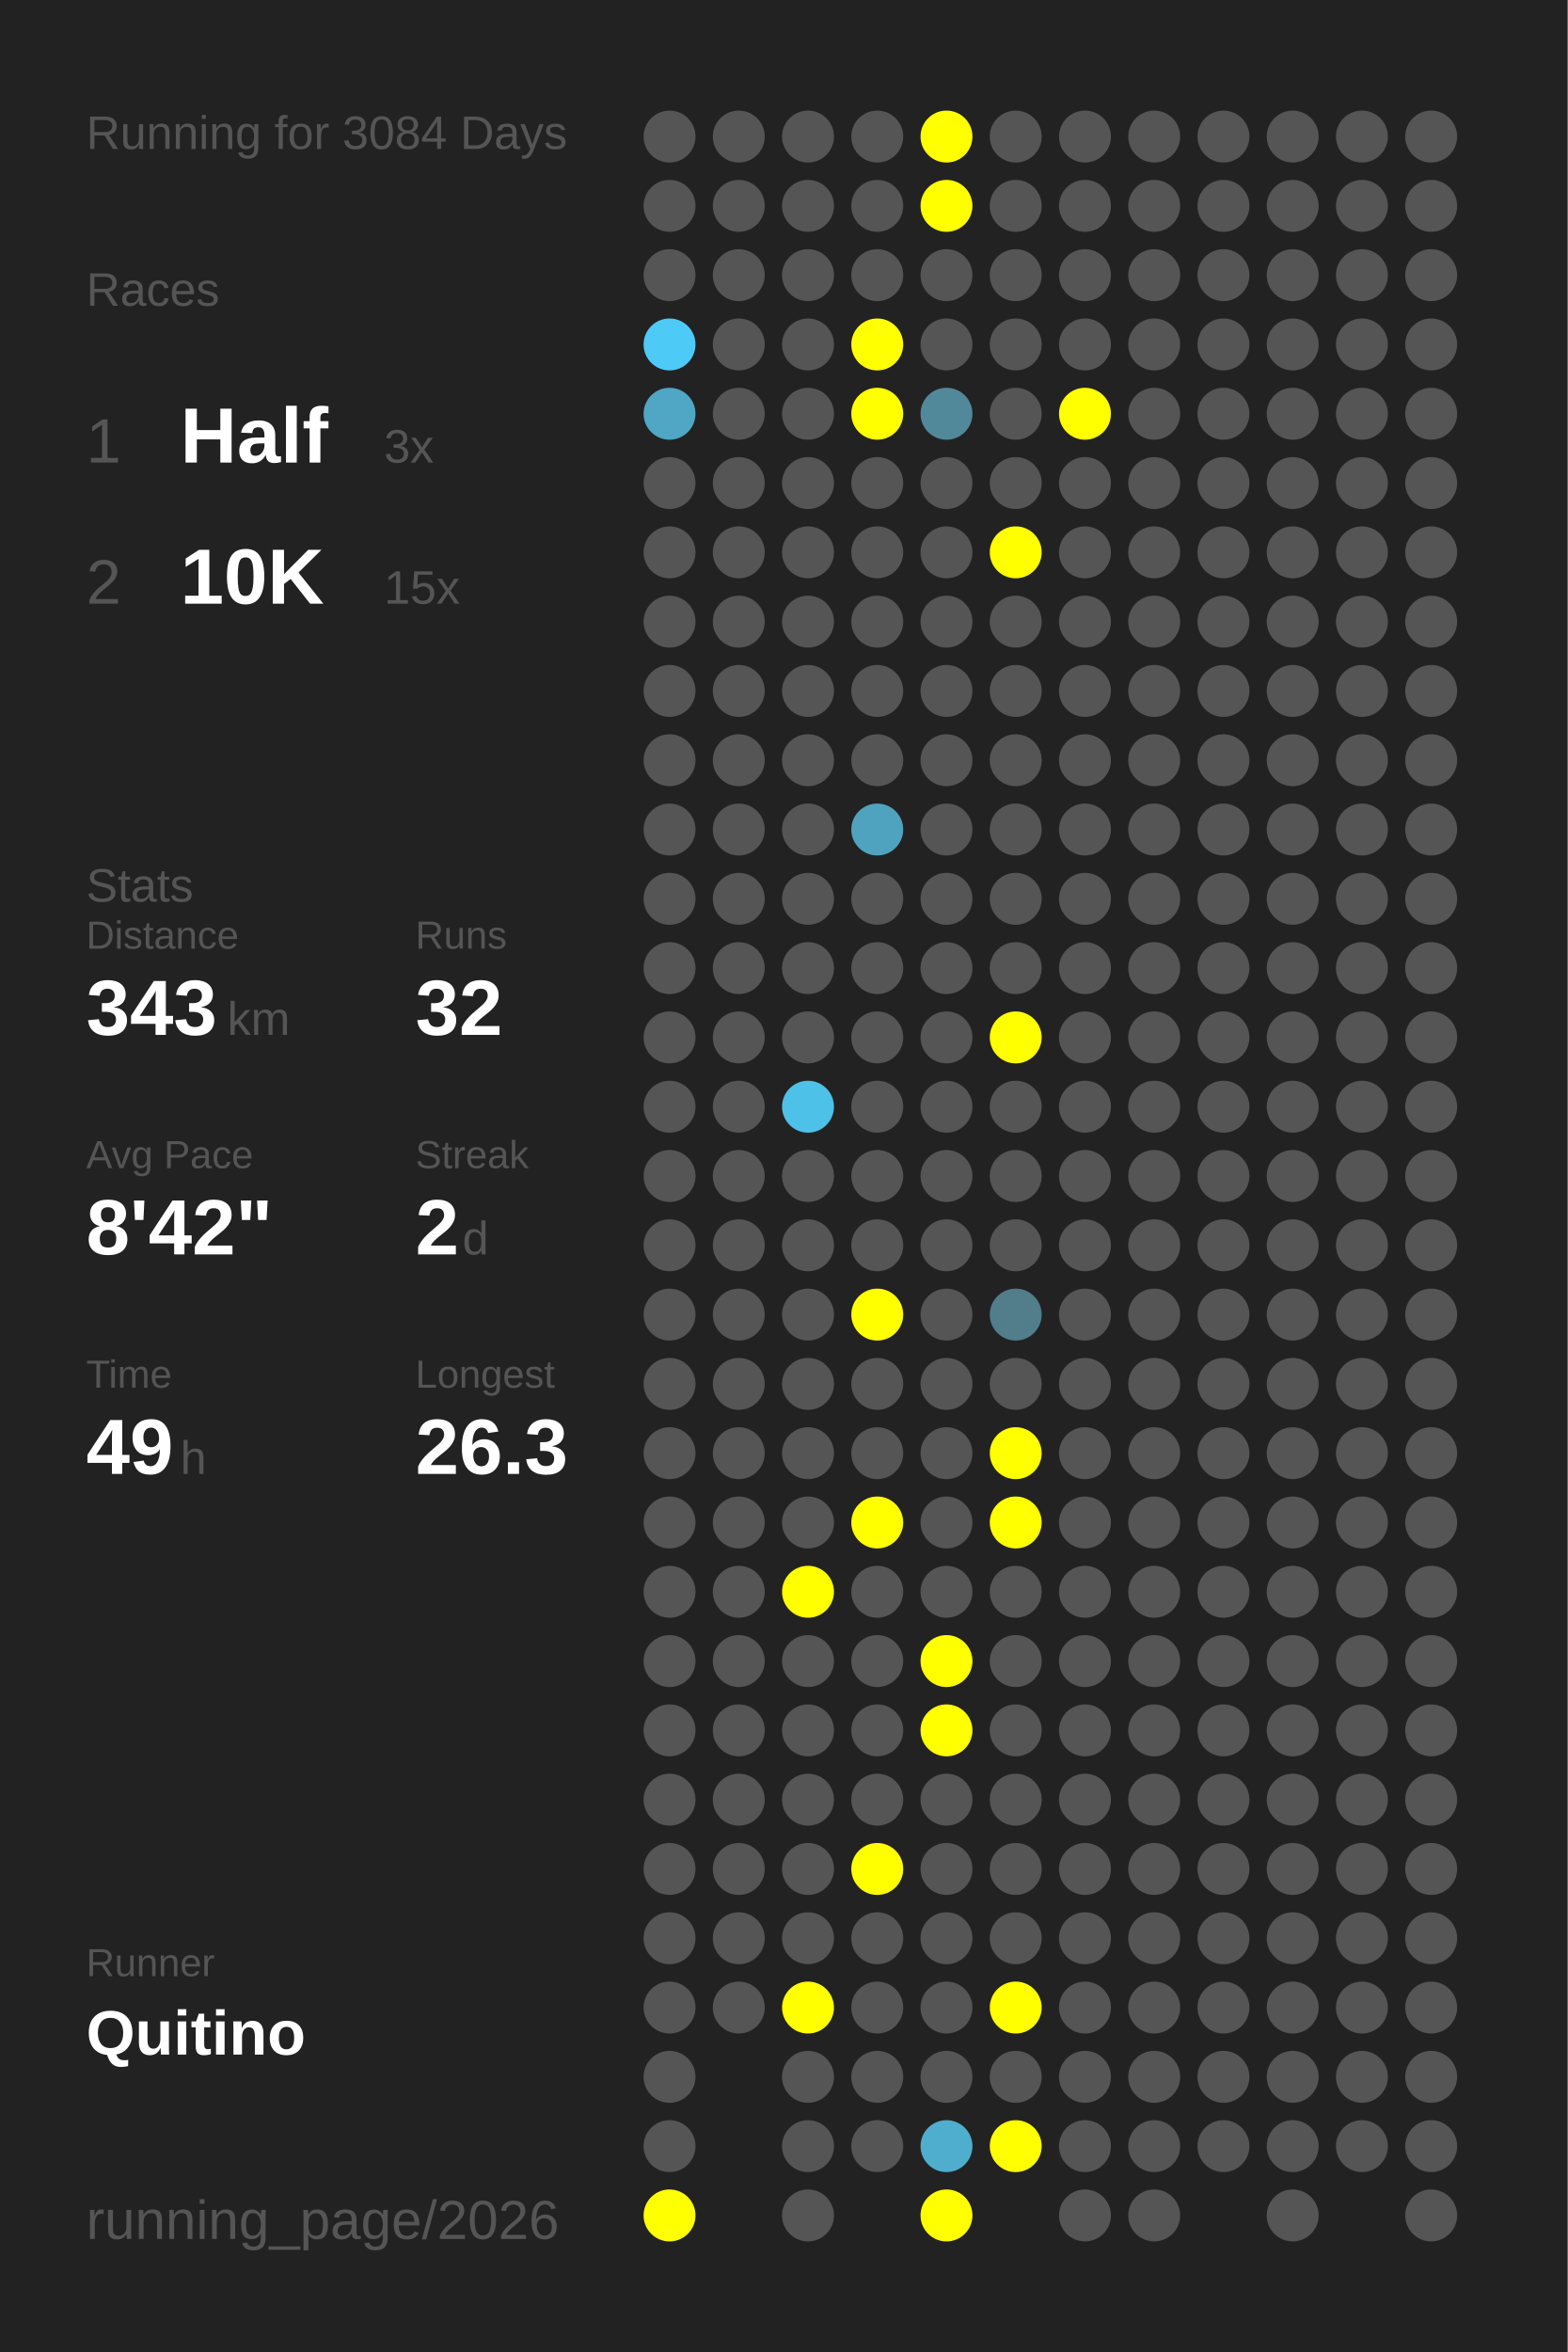
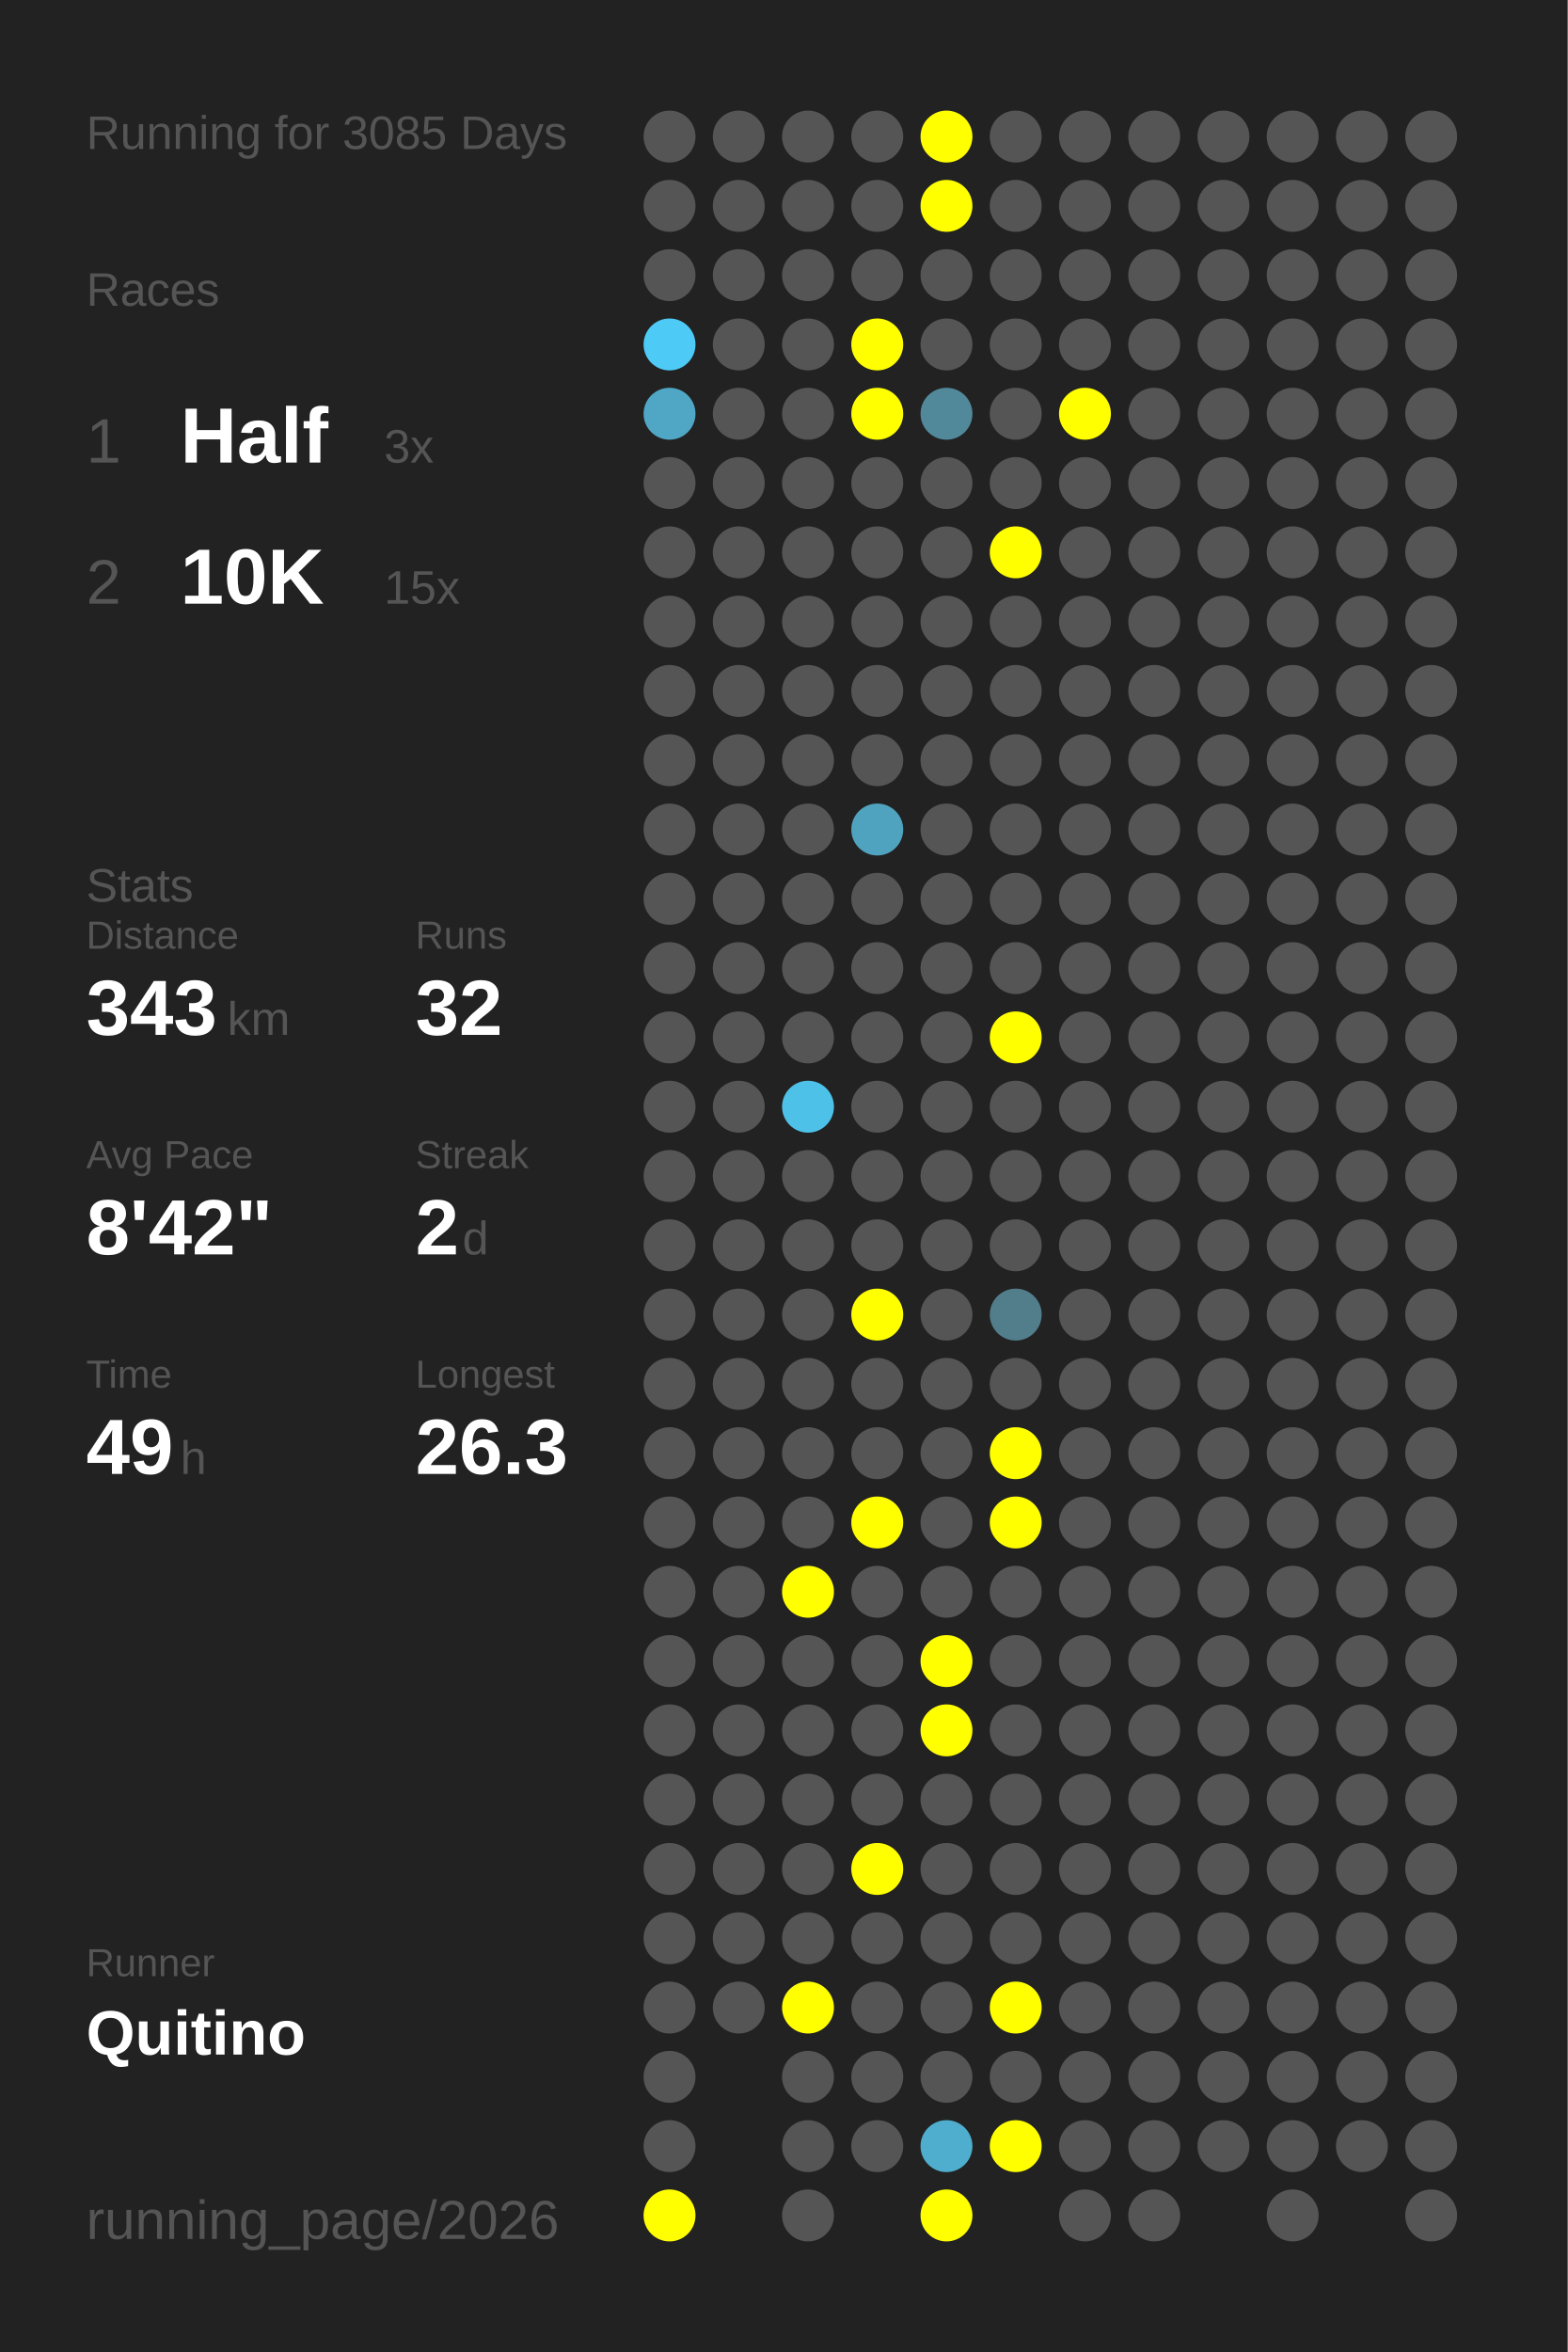
<svg xmlns="http://www.w3.org/2000/svg" baseProfile="full" height="300mm" version="1.1" viewBox="0,0,200,300" width="200mm">
  <defs />
  <rect fill="#222222" height="300" width="200" x="0" y="0" />
-   <text fill="#555555" style="font-size:6px; font-family:Arial;" x="11" y="19">Running for 3084 Days</text>
+   <text fill="#555555" style="font-size:6px; font-family:Arial;" x="11" y="19">Running for 3085 Days</text>
  <text fill="#555555" style="font-size:6px; font-family:Arial;" x="11" y="39">Races</text>
  <text fill="#555555" style="font-size:8px; font-family:Arial;" x="11" y="59">1</text>
  <text fill="#FFFFFF" style="font-size:10px; font-family:Arial; font-weight:bold;" x="23" y="59">Half</text>
  <text fill="#555555" style="font-size:6px; font-family:Arial;" x="49" y="59">3x</text>
  <text fill="#555555" style="font-size:8px; font-family:Arial;" x="11" y="77">2</text>
  <text fill="#FFFFFF" style="font-size:10px; font-family:Arial; font-weight:bold;" x="23" y="77">10K</text>
  <text fill="#555555" style="font-size:6px; font-family:Arial;" x="49" y="77">15x</text>
  <text fill="#555555" style="font-size:6px; font-family:Arial;" x="11" y="115">Stats</text>
  <text fill="#555555" style="font-size:5px; font-family:Arial;" x="11" y="121">Distance</text>
  <text fill="#FFFFFF" style="font-size:10px; font-family:Arial; font-weight:bold;" x="11" y="132">343</text>
  <text fill="#555555" style="font-size:6px; font-family:Arial;" x="29" y="132">km</text>
  <text fill="#555555" style="font-size:5px; font-family:Arial;" x="53" y="121">Runs</text>
  <text fill="#FFFFFF" style="font-size:10px; font-family:Arial; font-weight:bold;" x="53" y="132">32</text>
  <text fill="#555555" style="font-size:5px; font-family:Arial;" x="11" y="149">Avg Pace</text>
  <text fill="#FFFFFF" style="font-size:10px; font-family:Arial; font-weight:bold;" x="11" y="160">8'42"</text>
  <text fill="#555555" style="font-size:5px; font-family:Arial;" x="53" y="149">Streak</text>
  <text fill="#FFFFFF" style="font-size:10px; font-family:Arial; font-weight:bold;" x="53" y="160">2</text>
  <text fill="#555555" style="font-size:6px; font-family:Arial;" x="59" y="160">d</text>
  <text fill="#555555" style="font-size:5px; font-family:Arial;" x="11" y="177">Time</text>
  <text fill="#FFFFFF" style="font-size:10px; font-family:Arial; font-weight:bold;" x="11" y="188">49</text>
  <text fill="#555555" style="font-size:6px; font-family:Arial;" x="23" y="188">h</text>
  <text fill="#555555" style="font-size:5px; font-family:Arial;" x="53" y="177">Longest</text>
  <text fill="#FFFFFF" style="font-size:10px; font-family:Arial; font-weight:bold;" x="53" y="188">26.3</text>
  <text fill="#555555" style="font-size:5px; font-family:Arial;" x="11" y="252.065">Runner</text>
  <text fill="#FFFFFF" style="font-size:8px; font-family:Arial; font-weight:bold;" x="11" y="262.065">Quitino</text>
  <text fill="#555555" style="font-size:7px; font-family:Arial;" x="11" y="285.581">running_page/2026</text>
  <circle cx="85.417" cy="17.419" fill="#555555" r="3.312" />
  <circle cx="85.417" cy="26.258" fill="#555555" r="3.312" />
  <circle cx="85.417" cy="35.097" fill="#555555" r="3.312" />
  <circle cx="85.417" cy="43.935" fill="#4dcbf6" r="3.312" />
  <circle cx="85.417" cy="52.774" fill="#4fa7c5" r="3.312" />
  <circle cx="85.417" cy="61.613" fill="#555555" r="3.312" />
  <circle cx="85.417" cy="70.452" fill="#555555" r="3.312" />
  <circle cx="85.417" cy="79.29" fill="#555555" r="3.312" />
  <circle cx="85.417" cy="88.129" fill="#555555" r="3.312" />
  <circle cx="85.417" cy="96.968" fill="#555555" r="3.312" />
  <circle cx="85.417" cy="105.806" fill="#555555" r="3.312" />
  <circle cx="85.417" cy="114.645" fill="#555555" r="3.312" />
  <circle cx="85.417" cy="123.484" fill="#555555" r="3.312" />
  <circle cx="85.417" cy="132.323" fill="#555555" r="3.312" />
  <circle cx="85.417" cy="141.161" fill="#555555" r="3.312" />
  <circle cx="85.417" cy="150" fill="#555555" r="3.312" />
  <circle cx="85.417" cy="158.839" fill="#555555" r="3.312" />
  <circle cx="85.417" cy="167.677" fill="#555555" r="3.312" />
  <circle cx="85.417" cy="176.516" fill="#555555" r="3.312" />
  <circle cx="85.417" cy="185.355" fill="#555555" r="3.312" />
  <circle cx="85.417" cy="194.194" fill="#555555" r="3.312" />
  <circle cx="85.417" cy="203.032" fill="#555555" r="3.312" />
  <circle cx="85.417" cy="211.871" fill="#555555" r="3.312" />
  <circle cx="85.417" cy="220.71" fill="#555555" r="3.312" />
  <circle cx="85.417" cy="229.548" fill="#555555" r="3.312" />
  <circle cx="85.417" cy="238.387" fill="#555555" r="3.312" />
  <circle cx="85.417" cy="247.226" fill="#555555" r="3.312" />
  <circle cx="85.417" cy="256.065" fill="#555555" r="3.312" />
  <circle cx="85.417" cy="264.903" fill="#555555" r="3.312" />
  <circle cx="85.417" cy="273.742" fill="#555555" r="3.312" />
  <circle cx="85.417" cy="282.581" fill="#FFFF00" r="3.312" />
  <circle cx="94.25" cy="17.419" fill="#555555" r="3.312" />
  <circle cx="94.25" cy="26.258" fill="#555555" r="3.312" />
  <circle cx="94.25" cy="35.097" fill="#555555" r="3.312" />
  <circle cx="94.25" cy="43.935" fill="#555555" r="3.312" />
  <circle cx="94.25" cy="52.774" fill="#555555" r="3.312" />
  <circle cx="94.25" cy="61.613" fill="#555555" r="3.312" />
  <circle cx="94.25" cy="70.452" fill="#555555" r="3.312" />
  <circle cx="94.25" cy="79.29" fill="#555555" r="3.312" />
  <circle cx="94.25" cy="88.129" fill="#555555" r="3.312" />
  <circle cx="94.25" cy="96.968" fill="#555555" r="3.312" />
  <circle cx="94.25" cy="105.806" fill="#555555" r="3.312" />
  <circle cx="94.25" cy="114.645" fill="#555555" r="3.312" />
  <circle cx="94.25" cy="123.484" fill="#555555" r="3.312" />
  <circle cx="94.25" cy="132.323" fill="#555555" r="3.312" />
  <circle cx="94.25" cy="141.161" fill="#555555" r="3.312" />
  <circle cx="94.25" cy="150" fill="#555555" r="3.312" />
  <circle cx="94.25" cy="158.839" fill="#555555" r="3.312" />
  <circle cx="94.25" cy="167.677" fill="#555555" r="3.312" />
  <circle cx="94.25" cy="176.516" fill="#555555" r="3.312" />
  <circle cx="94.25" cy="185.355" fill="#555555" r="3.312" />
  <circle cx="94.25" cy="194.194" fill="#555555" r="3.312" />
  <circle cx="94.25" cy="203.032" fill="#555555" r="3.312" />
  <circle cx="94.25" cy="211.871" fill="#555555" r="3.312" />
  <circle cx="94.25" cy="220.71" fill="#555555" r="3.312" />
  <circle cx="94.25" cy="229.548" fill="#555555" r="3.312" />
  <circle cx="94.25" cy="238.387" fill="#555555" r="3.312" />
  <circle cx="94.25" cy="247.226" fill="#555555" r="3.312" />
  <circle cx="94.25" cy="256.065" fill="#555555" r="3.312" />
  <circle cx="103.083" cy="17.419" fill="#555555" r="3.312" />
  <circle cx="103.083" cy="26.258" fill="#555555" r="3.312" />
  <circle cx="103.083" cy="35.097" fill="#555555" r="3.312" />
  <circle cx="103.083" cy="43.935" fill="#555555" r="3.312" />
  <circle cx="103.083" cy="52.774" fill="#555555" r="3.312" />
  <circle cx="103.083" cy="61.613" fill="#555555" r="3.312" />
  <circle cx="103.083" cy="70.452" fill="#555555" r="3.312" />
  <circle cx="103.083" cy="79.29" fill="#555555" r="3.312" />
  <circle cx="103.083" cy="88.129" fill="#555555" r="3.312" />
  <circle cx="103.083" cy="96.968" fill="#555555" r="3.312" />
  <circle cx="103.083" cy="105.806" fill="#555555" r="3.312" />
  <circle cx="103.083" cy="114.645" fill="#555555" r="3.312" />
  <circle cx="103.083" cy="123.484" fill="#555555" r="3.312" />
  <circle cx="103.083" cy="132.323" fill="#555555" r="3.312" />
  <circle cx="103.083" cy="141.161" fill="#4ec1e8" r="3.312" />
  <circle cx="103.083" cy="150" fill="#555555" r="3.312" />
  <circle cx="103.083" cy="158.839" fill="#555555" r="3.312" />
  <circle cx="103.083" cy="167.677" fill="#555555" r="3.312" />
  <circle cx="103.083" cy="176.516" fill="#555555" r="3.312" />
  <circle cx="103.083" cy="185.355" fill="#555555" r="3.312" />
  <circle cx="103.083" cy="194.194" fill="#555555" r="3.312" />
  <circle cx="103.083" cy="203.032" fill="#FFFF00" r="3.312" />
  <circle cx="103.083" cy="211.871" fill="#555555" r="3.312" />
  <circle cx="103.083" cy="220.71" fill="#555555" r="3.312" />
  <circle cx="103.083" cy="229.548" fill="#555555" r="3.312" />
  <circle cx="103.083" cy="238.387" fill="#555555" r="3.312" />
  <circle cx="103.083" cy="247.226" fill="#555555" r="3.312" />
  <circle cx="103.083" cy="256.065" fill="#FFFF00" r="3.312" />
  <circle cx="103.083" cy="264.903" fill="#555555" r="3.312" />
  <circle cx="103.083" cy="273.742" fill="#555555" r="3.312" />
  <circle cx="103.083" cy="282.581" fill="#555555" r="3.312" />
  <circle cx="111.917" cy="17.419" fill="#555555" r="3.312" />
  <circle cx="111.917" cy="26.258" fill="#555555" r="3.312" />
  <circle cx="111.917" cy="35.097" fill="#555555" r="3.312" />
  <circle cx="111.917" cy="43.935" fill="#FFFF00" r="3.312" />
  <circle cx="111.917" cy="52.774" fill="#FFFF00" r="3.312" />
  <circle cx="111.917" cy="61.613" fill="#555555" r="3.312" />
  <circle cx="111.917" cy="70.452" fill="#555555" r="3.312" />
  <circle cx="111.917" cy="79.29" fill="#555555" r="3.312" />
  <circle cx="111.917" cy="88.129" fill="#555555" r="3.312" />
  <circle cx="111.917" cy="96.968" fill="#555555" r="3.312" />
  <circle cx="111.917" cy="105.806" fill="#4fa3bf" r="3.312" />
  <circle cx="111.917" cy="114.645" fill="#555555" r="3.312" />
  <circle cx="111.917" cy="123.484" fill="#555555" r="3.312" />
  <circle cx="111.917" cy="132.323" fill="#555555" r="3.312" />
  <circle cx="111.917" cy="141.161" fill="#555555" r="3.312" />
  <circle cx="111.917" cy="150" fill="#555555" r="3.312" />
  <circle cx="111.917" cy="158.839" fill="#555555" r="3.312" />
  <circle cx="111.917" cy="167.677" fill="#FFFF00" r="3.312" />
  <circle cx="111.917" cy="176.516" fill="#555555" r="3.312" />
  <circle cx="111.917" cy="185.355" fill="#555555" r="3.312" />
  <circle cx="111.917" cy="194.194" fill="#FFFF00" r="3.312" />
  <circle cx="111.917" cy="203.032" fill="#555555" r="3.312" />
  <circle cx="111.917" cy="211.871" fill="#555555" r="3.312" />
  <circle cx="111.917" cy="220.71" fill="#555555" r="3.312" />
  <circle cx="111.917" cy="229.548" fill="#555555" r="3.312" />
  <circle cx="111.917" cy="238.387" fill="#FFFF00" r="3.312" />
  <circle cx="111.917" cy="247.226" fill="#555555" r="3.312" />
  <circle cx="111.917" cy="256.065" fill="#555555" r="3.312" />
  <circle cx="111.917" cy="264.903" fill="#555555" r="3.312" />
  <circle cx="111.917" cy="273.742" fill="#555555" r="3.312" />
  <circle cx="120.75" cy="17.419" fill="#FFFF00" r="3.312" />
  <circle cx="120.75" cy="26.258" fill="#FFFF00" r="3.312" />
  <circle cx="120.75" cy="35.097" fill="#555555" r="3.312" />
  <circle cx="120.75" cy="43.935" fill="#555555" r="3.312" />
  <circle cx="120.75" cy="52.774" fill="#51899b" r="3.312" />
  <circle cx="120.75" cy="61.613" fill="#555555" r="3.312" />
  <circle cx="120.75" cy="70.452" fill="#555555" r="3.312" />
  <circle cx="120.75" cy="79.29" fill="#555555" r="3.312" />
  <circle cx="120.75" cy="88.129" fill="#555555" r="3.312" />
  <circle cx="120.75" cy="96.968" fill="#555555" r="3.312" />
  <circle cx="120.75" cy="105.806" fill="#555555" r="3.312" />
  <circle cx="120.75" cy="114.645" fill="#555555" r="3.312" />
  <circle cx="120.75" cy="123.484" fill="#555555" r="3.312" />
  <circle cx="120.75" cy="132.323" fill="#555555" r="3.312" />
  <circle cx="120.75" cy="141.161" fill="#555555" r="3.312" />
  <circle cx="120.75" cy="150" fill="#555555" r="3.312" />
  <circle cx="120.75" cy="158.839" fill="#555555" r="3.312" />
  <circle cx="120.75" cy="167.677" fill="#555555" r="3.312" />
  <circle cx="120.75" cy="176.516" fill="#555555" r="3.312" />
  <circle cx="120.75" cy="185.355" fill="#555555" r="3.312" />
  <circle cx="120.75" cy="194.194" fill="#555555" r="3.312" />
  <circle cx="120.75" cy="203.032" fill="#555555" r="3.312" />
  <circle cx="120.75" cy="211.871" fill="#FFFF00" r="3.312" />
  <circle cx="120.75" cy="220.71" fill="#FFFF00" r="3.312" />
  <circle cx="120.75" cy="229.548" fill="#555555" r="3.312" />
  <circle cx="120.75" cy="238.387" fill="#555555" r="3.312" />
  <circle cx="120.75" cy="247.226" fill="#555555" r="3.312" />
  <circle cx="120.75" cy="256.065" fill="#555555" r="3.312" />
  <circle cx="120.75" cy="264.903" fill="#555555" r="3.312" />
  <circle cx="120.75" cy="273.742" fill="#4faece" r="3.312" />
  <circle cx="120.75" cy="282.581" fill="#FFFF00" r="3.312" />
  <circle cx="129.583" cy="17.419" fill="#555555" r="3.312" />
  <circle cx="129.583" cy="26.258" fill="#555555" r="3.312" />
  <circle cx="129.583" cy="35.097" fill="#555555" r="3.312" />
  <circle cx="129.583" cy="43.935" fill="#555555" r="3.312" />
  <circle cx="129.583" cy="52.774" fill="#555555" r="3.312" />
  <circle cx="129.583" cy="61.613" fill="#555555" r="3.312" />
  <circle cx="129.583" cy="70.452" fill="#FFFF00" r="3.312" />
  <circle cx="129.583" cy="79.29" fill="#555555" r="3.312" />
  <circle cx="129.583" cy="88.129" fill="#555555" r="3.312" />
  <circle cx="129.583" cy="96.968" fill="#555555" r="3.312" />
  <circle cx="129.583" cy="105.806" fill="#555555" r="3.312" />
  <circle cx="129.583" cy="114.645" fill="#555555" r="3.312" />
  <circle cx="129.583" cy="123.484" fill="#555555" r="3.312" />
  <circle cx="129.583" cy="132.323" fill="#FFFF00" r="3.312" />
  <circle cx="129.583" cy="141.161" fill="#555555" r="3.312" />
  <circle cx="129.583" cy="150" fill="#555555" r="3.312" />
  <circle cx="129.583" cy="158.839" fill="#555555" r="3.312" />
  <circle cx="129.583" cy="167.677" fill="#527d8b" r="3.312" />
  <circle cx="129.583" cy="176.516" fill="#555555" r="3.312" />
  <circle cx="129.583" cy="185.355" fill="#FFFF00" r="3.312" />
  <circle cx="129.583" cy="194.194" fill="#FFFF00" r="3.312" />
  <circle cx="129.583" cy="203.032" fill="#555555" r="3.312" />
  <circle cx="129.583" cy="211.871" fill="#555555" r="3.312" />
  <circle cx="129.583" cy="220.71" fill="#555555" r="3.312" />
  <circle cx="129.583" cy="229.548" fill="#555555" r="3.312" />
  <circle cx="129.583" cy="238.387" fill="#555555" r="3.312" />
  <circle cx="129.583" cy="247.226" fill="#555555" r="3.312" />
  <circle cx="129.583" cy="256.065" fill="#FFFF00" r="3.312" />
  <circle cx="129.583" cy="264.903" fill="#555555" r="3.312" />
  <circle cx="129.583" cy="273.742" fill="#FFFF00" r="3.312" />
  <circle cx="138.417" cy="17.419" fill="#555555" r="3.312" />
  <circle cx="138.417" cy="26.258" fill="#555555" r="3.312" />
  <circle cx="138.417" cy="35.097" fill="#555555" r="3.312" />
  <circle cx="138.417" cy="43.935" fill="#555555" r="3.312" />
  <circle cx="138.417" cy="52.774" fill="#FFFF00" r="3.312" />
  <circle cx="138.417" cy="61.613" fill="#555555" r="3.312" />
  <circle cx="138.417" cy="70.452" fill="#555555" r="3.312" />
  <circle cx="138.417" cy="79.29" fill="#555555" r="3.312" />
  <circle cx="138.417" cy="88.129" fill="#555555" r="3.312" />
  <circle cx="138.417" cy="96.968" fill="#555555" r="3.312" />
  <circle cx="138.417" cy="105.806" fill="#555555" r="3.312" />
  <circle cx="138.417" cy="114.645" fill="#555555" r="3.312" />
  <circle cx="138.417" cy="123.484" fill="#555555" r="3.312" />
  <circle cx="138.417" cy="132.323" fill="#555555" r="3.312" />
  <circle cx="138.417" cy="141.161" fill="#555555" r="3.312" />
  <circle cx="138.417" cy="150" fill="#555555" r="3.312" />
  <circle cx="138.417" cy="158.839" fill="#555555" r="3.312" />
  <circle cx="138.417" cy="167.677" fill="#555555" r="3.312" />
  <circle cx="138.417" cy="176.516" fill="#555555" r="3.312" />
  <circle cx="138.417" cy="185.355" fill="#555555" r="3.312" />
  <circle cx="138.417" cy="194.194" fill="#555555" r="3.312" />
  <circle cx="138.417" cy="203.032" fill="#555555" r="3.312" />
  <circle cx="138.417" cy="211.871" fill="#555555" r="3.312" />
  <circle cx="138.417" cy="220.71" fill="#555555" r="3.312" />
  <circle cx="138.417" cy="229.548" fill="#555555" r="3.312" />
  <circle cx="138.417" cy="238.387" fill="#555555" r="3.312" />
  <circle cx="138.417" cy="247.226" fill="#555555" r="3.312" />
  <circle cx="138.417" cy="256.065" fill="#555555" r="3.312" />
  <circle cx="138.417" cy="264.903" fill="#555555" r="3.312" />
  <circle cx="138.417" cy="273.742" fill="#555555" r="3.312" />
  <circle cx="138.417" cy="282.581" fill="#555555" r="3.312" />
  <circle cx="147.25" cy="17.419" fill="#555555" r="3.312" />
  <circle cx="147.25" cy="26.258" fill="#555555" r="3.312" />
  <circle cx="147.25" cy="35.097" fill="#555555" r="3.312" />
  <circle cx="147.25" cy="43.935" fill="#555555" r="3.312" />
  <circle cx="147.25" cy="52.774" fill="#555555" r="3.312" />
  <circle cx="147.25" cy="61.613" fill="#555555" r="3.312" />
  <circle cx="147.25" cy="70.452" fill="#555555" r="3.312" />
  <circle cx="147.25" cy="79.29" fill="#555555" r="3.312" />
  <circle cx="147.25" cy="88.129" fill="#555555" r="3.312" />
  <circle cx="147.25" cy="96.968" fill="#555555" r="3.312" />
  <circle cx="147.25" cy="105.806" fill="#555555" r="3.312" />
  <circle cx="147.25" cy="114.645" fill="#555555" r="3.312" />
  <circle cx="147.25" cy="123.484" fill="#555555" r="3.312" />
  <circle cx="147.25" cy="132.323" fill="#555555" r="3.312" />
  <circle cx="147.25" cy="141.161" fill="#555555" r="3.312" />
  <circle cx="147.25" cy="150" fill="#555555" r="3.312" />
  <circle cx="147.25" cy="158.839" fill="#555555" r="3.312" />
  <circle cx="147.25" cy="167.677" fill="#555555" r="3.312" />
  <circle cx="147.25" cy="176.516" fill="#555555" r="3.312" />
  <circle cx="147.25" cy="185.355" fill="#555555" r="3.312" />
  <circle cx="147.25" cy="194.194" fill="#555555" r="3.312" />
  <circle cx="147.25" cy="203.032" fill="#555555" r="3.312" />
  <circle cx="147.25" cy="211.871" fill="#555555" r="3.312" />
  <circle cx="147.25" cy="220.71" fill="#555555" r="3.312" />
  <circle cx="147.25" cy="229.548" fill="#555555" r="3.312" />
  <circle cx="147.25" cy="238.387" fill="#555555" r="3.312" />
  <circle cx="147.25" cy="247.226" fill="#555555" r="3.312" />
  <circle cx="147.25" cy="256.065" fill="#555555" r="3.312" />
  <circle cx="147.25" cy="264.903" fill="#555555" r="3.312" />
  <circle cx="147.25" cy="273.742" fill="#555555" r="3.312" />
  <circle cx="147.25" cy="282.581" fill="#555555" r="3.312" />
  <circle cx="156.083" cy="17.419" fill="#555555" r="3.312" />
  <circle cx="156.083" cy="26.258" fill="#555555" r="3.312" />
  <circle cx="156.083" cy="35.097" fill="#555555" r="3.312" />
  <circle cx="156.083" cy="43.935" fill="#555555" r="3.312" />
  <circle cx="156.083" cy="52.774" fill="#555555" r="3.312" />
  <circle cx="156.083" cy="61.613" fill="#555555" r="3.312" />
  <circle cx="156.083" cy="70.452" fill="#555555" r="3.312" />
  <circle cx="156.083" cy="79.29" fill="#555555" r="3.312" />
  <circle cx="156.083" cy="88.129" fill="#555555" r="3.312" />
  <circle cx="156.083" cy="96.968" fill="#555555" r="3.312" />
  <circle cx="156.083" cy="105.806" fill="#555555" r="3.312" />
  <circle cx="156.083" cy="114.645" fill="#555555" r="3.312" />
  <circle cx="156.083" cy="123.484" fill="#555555" r="3.312" />
  <circle cx="156.083" cy="132.323" fill="#555555" r="3.312" />
  <circle cx="156.083" cy="141.161" fill="#555555" r="3.312" />
  <circle cx="156.083" cy="150" fill="#555555" r="3.312" />
  <circle cx="156.083" cy="158.839" fill="#555555" r="3.312" />
  <circle cx="156.083" cy="167.677" fill="#555555" r="3.312" />
  <circle cx="156.083" cy="176.516" fill="#555555" r="3.312" />
  <circle cx="156.083" cy="185.355" fill="#555555" r="3.312" />
  <circle cx="156.083" cy="194.194" fill="#555555" r="3.312" />
  <circle cx="156.083" cy="203.032" fill="#555555" r="3.312" />
  <circle cx="156.083" cy="211.871" fill="#555555" r="3.312" />
  <circle cx="156.083" cy="220.71" fill="#555555" r="3.312" />
  <circle cx="156.083" cy="229.548" fill="#555555" r="3.312" />
  <circle cx="156.083" cy="238.387" fill="#555555" r="3.312" />
  <circle cx="156.083" cy="247.226" fill="#555555" r="3.312" />
  <circle cx="156.083" cy="256.065" fill="#555555" r="3.312" />
  <circle cx="156.083" cy="264.903" fill="#555555" r="3.312" />
  <circle cx="156.083" cy="273.742" fill="#555555" r="3.312" />
  <circle cx="164.917" cy="17.419" fill="#555555" r="3.312" />
  <circle cx="164.917" cy="26.258" fill="#555555" r="3.312" />
  <circle cx="164.917" cy="35.097" fill="#555555" r="3.312" />
  <circle cx="164.917" cy="43.935" fill="#555555" r="3.312" />
  <circle cx="164.917" cy="52.774" fill="#555555" r="3.312" />
  <circle cx="164.917" cy="61.613" fill="#555555" r="3.312" />
  <circle cx="164.917" cy="70.452" fill="#555555" r="3.312" />
  <circle cx="164.917" cy="79.29" fill="#555555" r="3.312" />
  <circle cx="164.917" cy="88.129" fill="#555555" r="3.312" />
  <circle cx="164.917" cy="96.968" fill="#555555" r="3.312" />
  <circle cx="164.917" cy="105.806" fill="#555555" r="3.312" />
  <circle cx="164.917" cy="114.645" fill="#555555" r="3.312" />
  <circle cx="164.917" cy="123.484" fill="#555555" r="3.312" />
  <circle cx="164.917" cy="132.323" fill="#555555" r="3.312" />
  <circle cx="164.917" cy="141.161" fill="#555555" r="3.312" />
  <circle cx="164.917" cy="150" fill="#555555" r="3.312" />
  <circle cx="164.917" cy="158.839" fill="#555555" r="3.312" />
  <circle cx="164.917" cy="167.677" fill="#555555" r="3.312" />
  <circle cx="164.917" cy="176.516" fill="#555555" r="3.312" />
  <circle cx="164.917" cy="185.355" fill="#555555" r="3.312" />
  <circle cx="164.917" cy="194.194" fill="#555555" r="3.312" />
  <circle cx="164.917" cy="203.032" fill="#555555" r="3.312" />
  <circle cx="164.917" cy="211.871" fill="#555555" r="3.312" />
  <circle cx="164.917" cy="220.71" fill="#555555" r="3.312" />
  <circle cx="164.917" cy="229.548" fill="#555555" r="3.312" />
  <circle cx="164.917" cy="238.387" fill="#555555" r="3.312" />
  <circle cx="164.917" cy="247.226" fill="#555555" r="3.312" />
  <circle cx="164.917" cy="256.065" fill="#555555" r="3.312" />
  <circle cx="164.917" cy="264.903" fill="#555555" r="3.312" />
  <circle cx="164.917" cy="273.742" fill="#555555" r="3.312" />
  <circle cx="164.917" cy="282.581" fill="#555555" r="3.312" />
  <circle cx="173.75" cy="17.419" fill="#555555" r="3.312" />
  <circle cx="173.75" cy="26.258" fill="#555555" r="3.312" />
  <circle cx="173.75" cy="35.097" fill="#555555" r="3.312" />
  <circle cx="173.75" cy="43.935" fill="#555555" r="3.312" />
  <circle cx="173.75" cy="52.774" fill="#555555" r="3.312" />
  <circle cx="173.75" cy="61.613" fill="#555555" r="3.312" />
  <circle cx="173.75" cy="70.452" fill="#555555" r="3.312" />
  <circle cx="173.75" cy="79.29" fill="#555555" r="3.312" />
  <circle cx="173.75" cy="88.129" fill="#555555" r="3.312" />
  <circle cx="173.75" cy="96.968" fill="#555555" r="3.312" />
  <circle cx="173.75" cy="105.806" fill="#555555" r="3.312" />
  <circle cx="173.75" cy="114.645" fill="#555555" r="3.312" />
  <circle cx="173.75" cy="123.484" fill="#555555" r="3.312" />
  <circle cx="173.75" cy="132.323" fill="#555555" r="3.312" />
  <circle cx="173.75" cy="141.161" fill="#555555" r="3.312" />
  <circle cx="173.75" cy="150" fill="#555555" r="3.312" />
  <circle cx="173.75" cy="158.839" fill="#555555" r="3.312" />
  <circle cx="173.75" cy="167.677" fill="#555555" r="3.312" />
  <circle cx="173.75" cy="176.516" fill="#555555" r="3.312" />
  <circle cx="173.75" cy="185.355" fill="#555555" r="3.312" />
  <circle cx="173.75" cy="194.194" fill="#555555" r="3.312" />
  <circle cx="173.75" cy="203.032" fill="#555555" r="3.312" />
  <circle cx="173.75" cy="211.871" fill="#555555" r="3.312" />
  <circle cx="173.75" cy="220.71" fill="#555555" r="3.312" />
  <circle cx="173.75" cy="229.548" fill="#555555" r="3.312" />
  <circle cx="173.75" cy="238.387" fill="#555555" r="3.312" />
  <circle cx="173.75" cy="247.226" fill="#555555" r="3.312" />
  <circle cx="173.75" cy="256.065" fill="#555555" r="3.312" />
  <circle cx="173.75" cy="264.903" fill="#555555" r="3.312" />
  <circle cx="173.75" cy="273.742" fill="#555555" r="3.312" />
  <circle cx="182.583" cy="17.419" fill="#555555" r="3.312" />
  <circle cx="182.583" cy="26.258" fill="#555555" r="3.312" />
  <circle cx="182.583" cy="35.097" fill="#555555" r="3.312" />
  <circle cx="182.583" cy="43.935" fill="#555555" r="3.312" />
  <circle cx="182.583" cy="52.774" fill="#555555" r="3.312" />
  <circle cx="182.583" cy="61.613" fill="#555555" r="3.312" />
  <circle cx="182.583" cy="70.452" fill="#555555" r="3.312" />
  <circle cx="182.583" cy="79.29" fill="#555555" r="3.312" />
  <circle cx="182.583" cy="88.129" fill="#555555" r="3.312" />
  <circle cx="182.583" cy="96.968" fill="#555555" r="3.312" />
  <circle cx="182.583" cy="105.806" fill="#555555" r="3.312" />
  <circle cx="182.583" cy="114.645" fill="#555555" r="3.312" />
  <circle cx="182.583" cy="123.484" fill="#555555" r="3.312" />
  <circle cx="182.583" cy="132.323" fill="#555555" r="3.312" />
  <circle cx="182.583" cy="141.161" fill="#555555" r="3.312" />
  <circle cx="182.583" cy="150" fill="#555555" r="3.312" />
  <circle cx="182.583" cy="158.839" fill="#555555" r="3.312" />
  <circle cx="182.583" cy="167.677" fill="#555555" r="3.312" />
  <circle cx="182.583" cy="176.516" fill="#555555" r="3.312" />
  <circle cx="182.583" cy="185.355" fill="#555555" r="3.312" />
  <circle cx="182.583" cy="194.194" fill="#555555" r="3.312" />
  <circle cx="182.583" cy="203.032" fill="#555555" r="3.312" />
  <circle cx="182.583" cy="211.871" fill="#555555" r="3.312" />
  <circle cx="182.583" cy="220.71" fill="#555555" r="3.312" />
  <circle cx="182.583" cy="229.548" fill="#555555" r="3.312" />
  <circle cx="182.583" cy="238.387" fill="#555555" r="3.312" />
  <circle cx="182.583" cy="247.226" fill="#555555" r="3.312" />
  <circle cx="182.583" cy="256.065" fill="#555555" r="3.312" />
  <circle cx="182.583" cy="264.903" fill="#555555" r="3.312" />
  <circle cx="182.583" cy="273.742" fill="#555555" r="3.312" />
  <circle cx="182.583" cy="282.581" fill="#555555" r="3.312" />
</svg>
